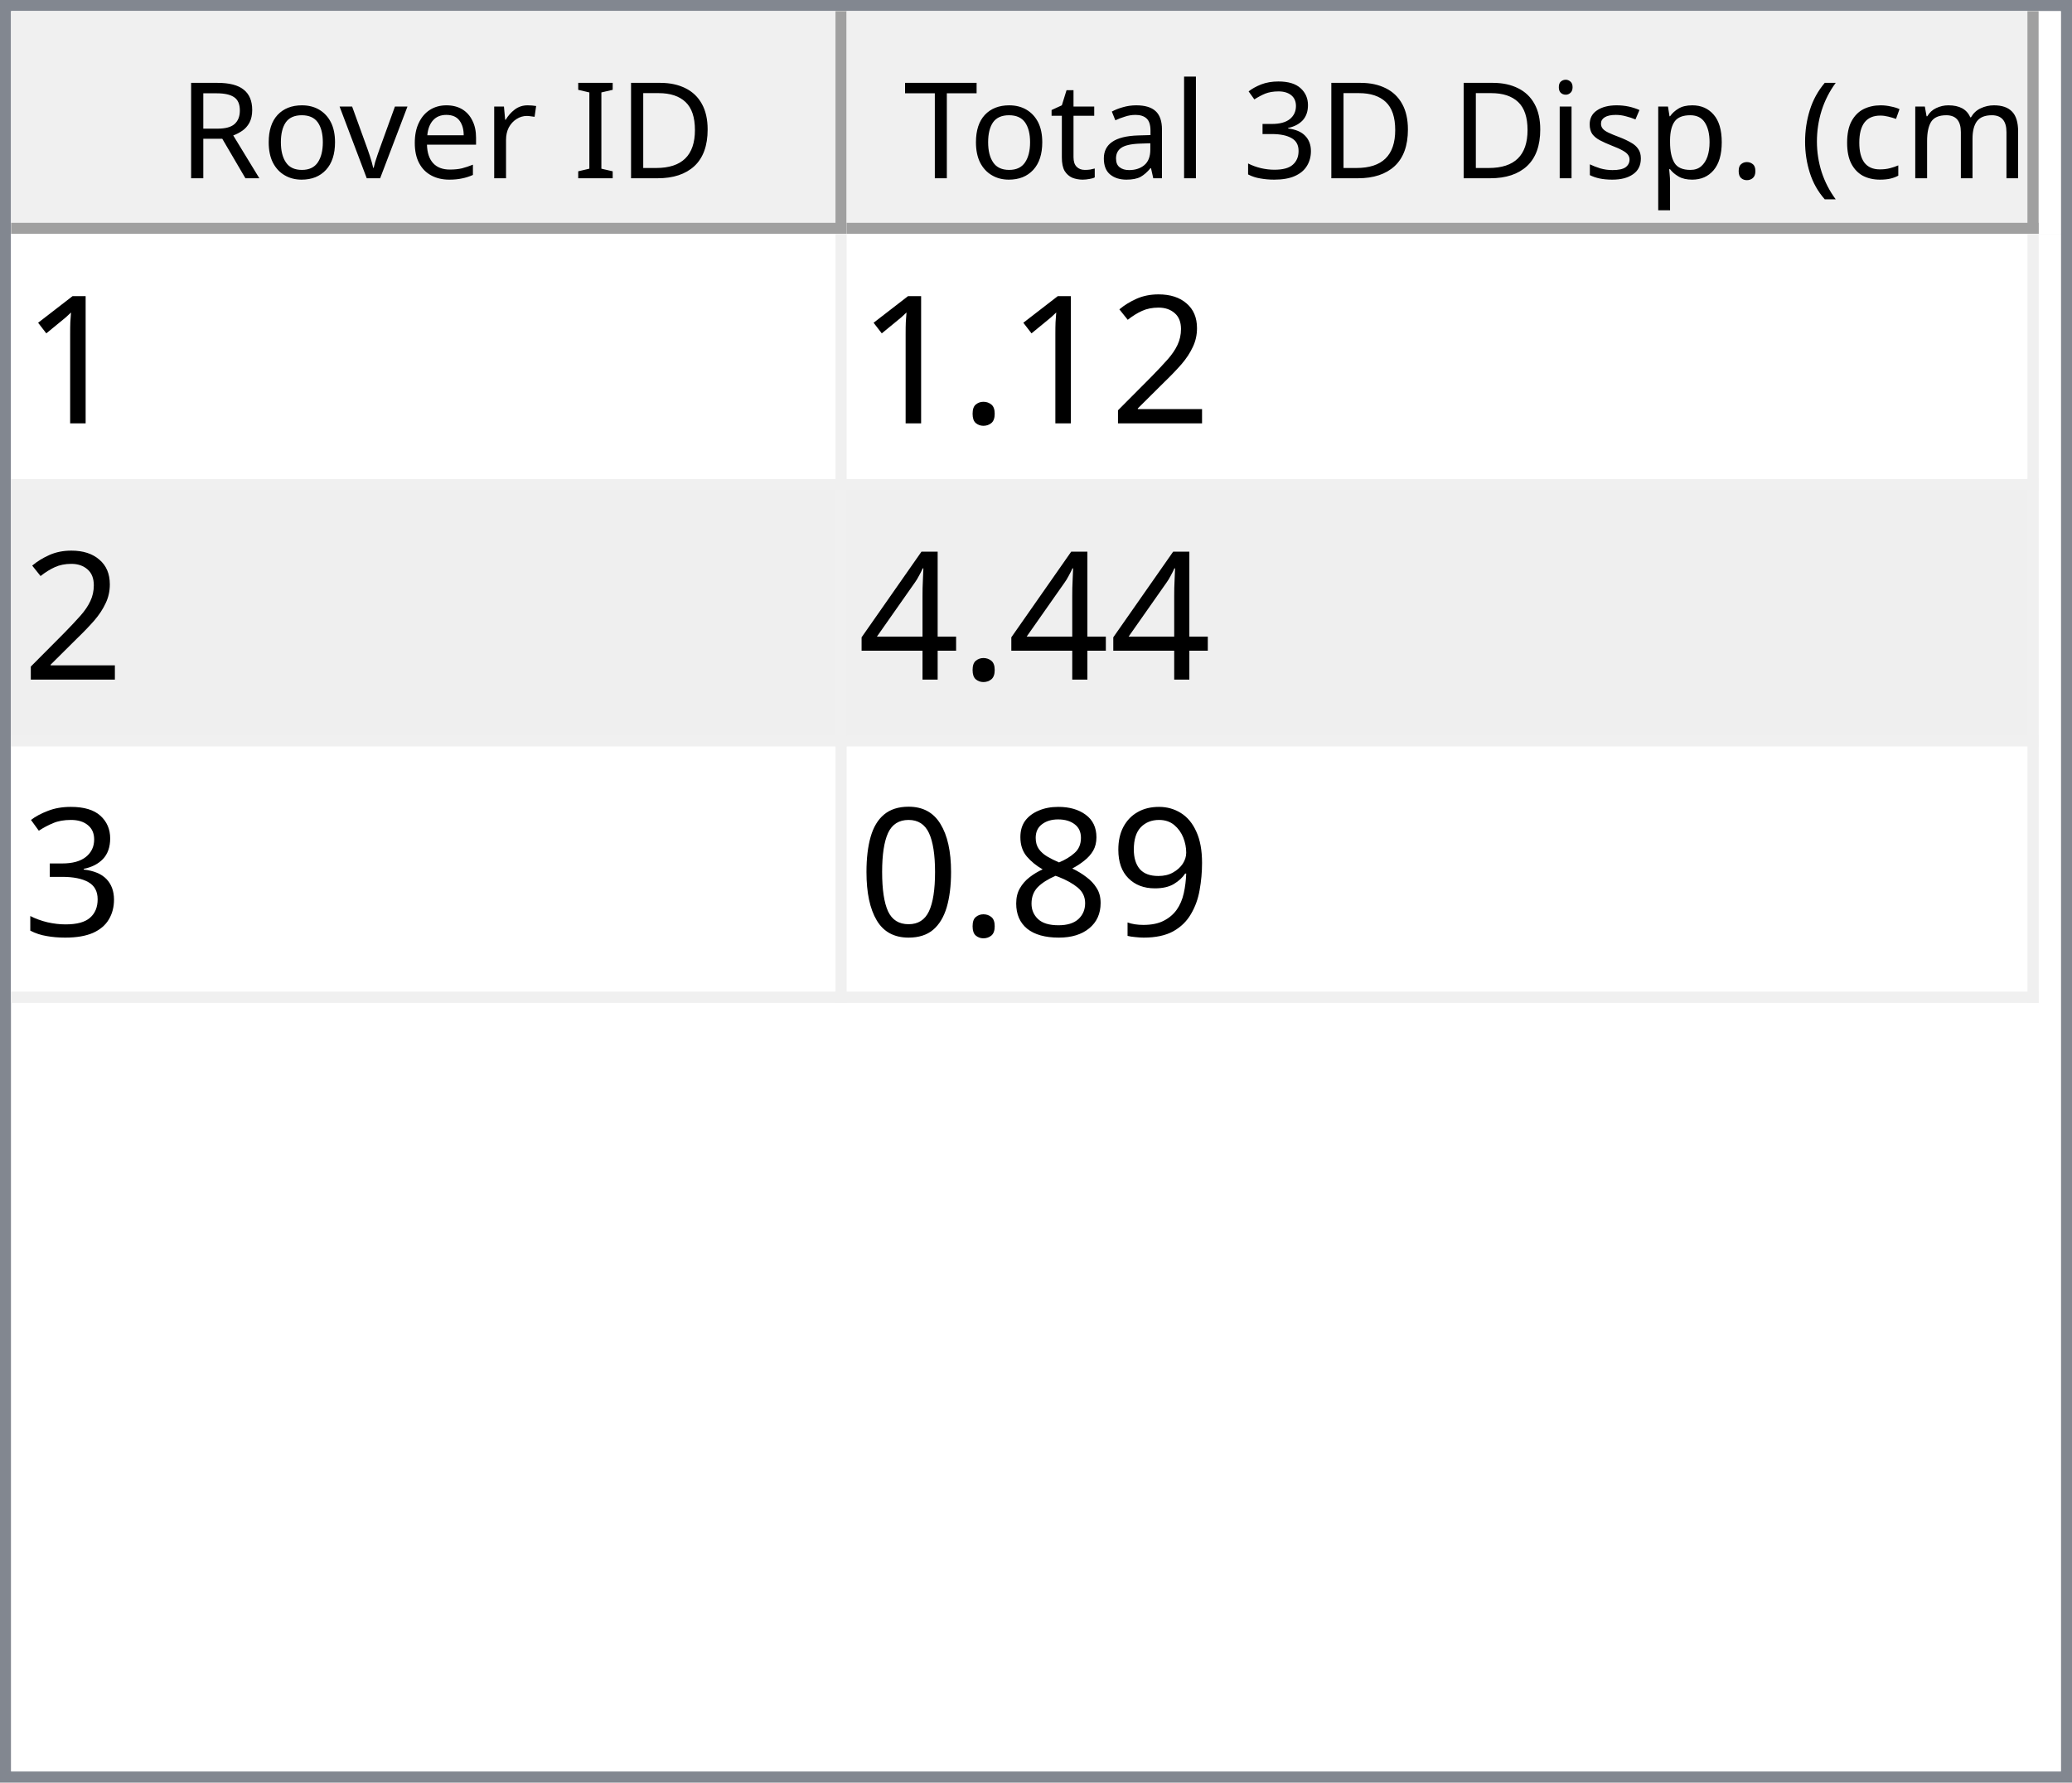
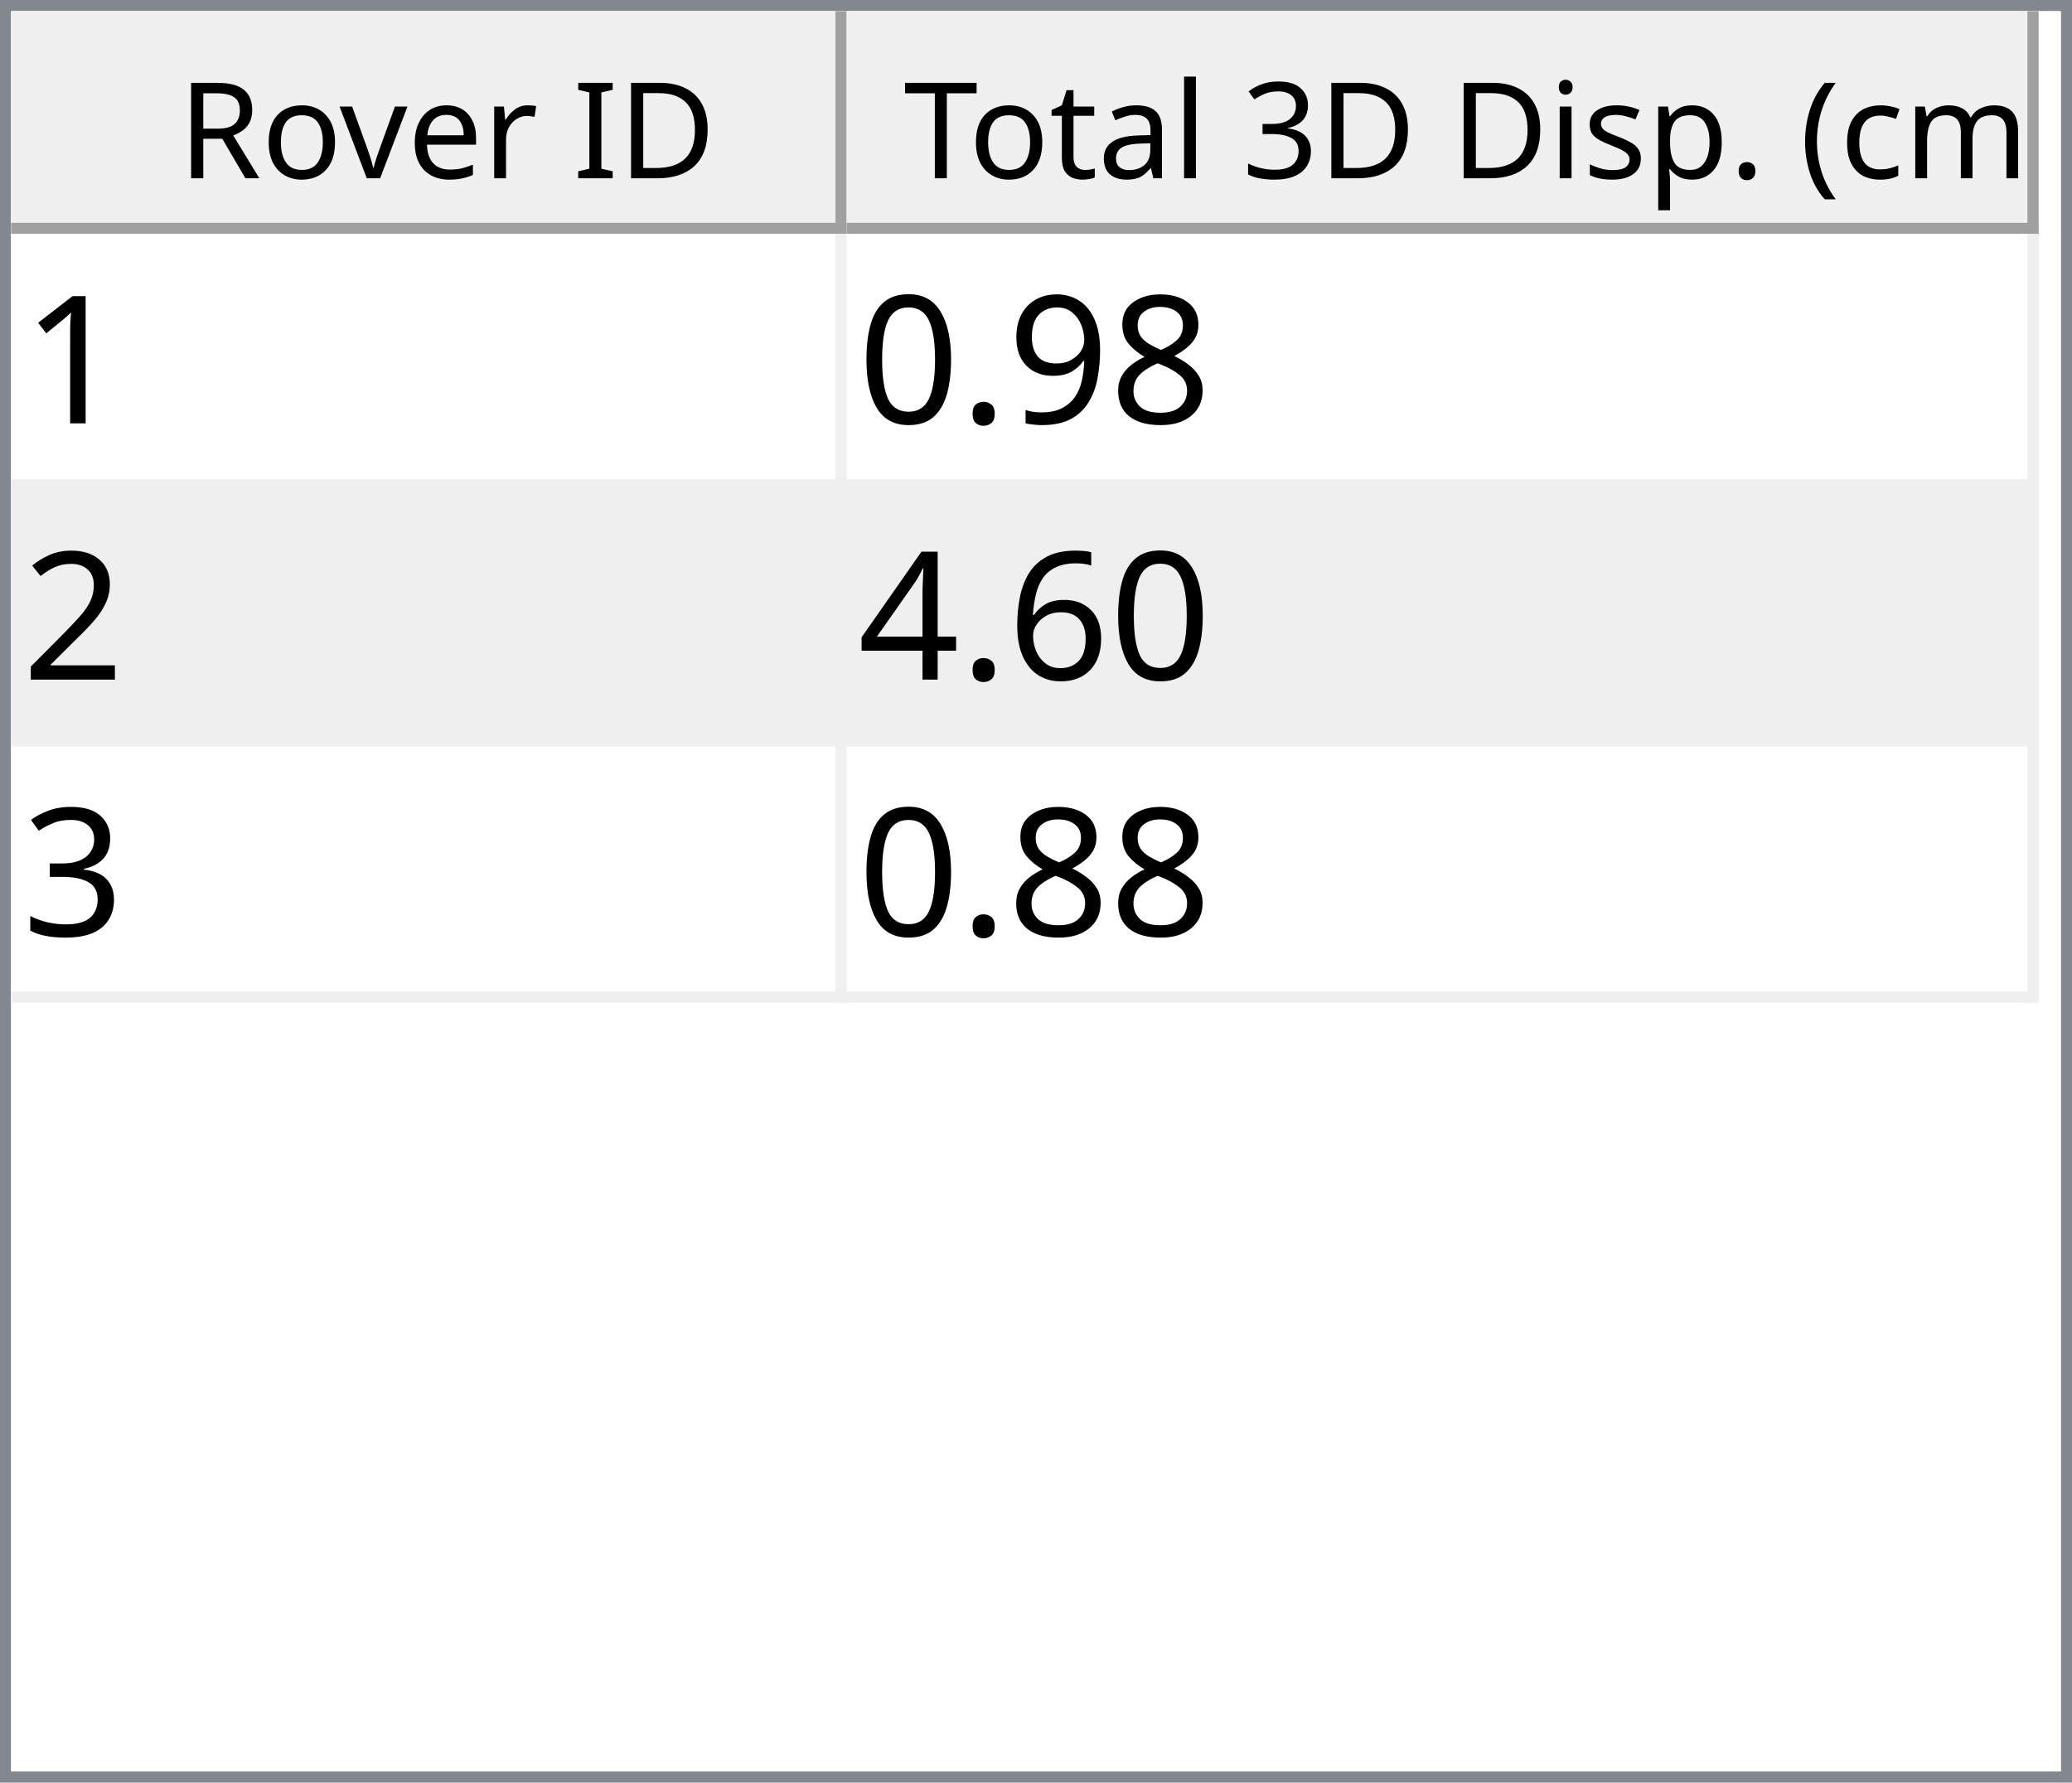
<svg xmlns="http://www.w3.org/2000/svg" style="fill-opacity:1; color-rendering:auto; color-interpolation:auto; text-rendering:auto; stroke:black; stroke-linecap:square; stroke-miterlimit:10; shape-rendering:auto; stroke-opacity:1; fill:black; stroke-dasharray:none; font-weight:normal; stroke-width:1; font-family:'Dialog'; font-style:normal; stroke-linejoin:miter; font-size:12px; stroke-dashoffset:0; image-rendering:auto;" width="186" height="160">
  <defs id="genericDefs" />
  <g>
    <defs id="defs1">
      <clipPath clipPathUnits="userSpaceOnUse" id="clipPath1">
        <path d="M0 0 L186 0 L186 160 L0 160 L0 0 Z" />
      </clipPath>
      <clipPath clipPathUnits="userSpaceOnUse" id="clipPath2">
        <path d="M0 0 L0 160 L186 160 L186 0 Z" />
      </clipPath>
      <clipPath clipPathUnits="userSpaceOnUse" id="clipPath3">
        <path d="M0 0 L0 20 L184 20 L184 0 Z" />
      </clipPath>
      <clipPath clipPathUnits="userSpaceOnUse" id="clipPath4">
        <path d="M0 0 L0 20 L75 20 L75 0 Z" />
      </clipPath>
      <clipPath clipPathUnits="userSpaceOnUse" id="clipPath5">
        <path d="M1 1 L1 19 L74 19 L74 1 Z" />
      </clipPath>
      <clipPath clipPathUnits="userSpaceOnUse" id="clipPath6">
        <path d="M0 0 L0 18 L73 18 L73 0 Z" />
      </clipPath>
      <clipPath clipPathUnits="userSpaceOnUse" id="clipPath7">
        <path d="M-0.5 -0.5 L-0.5 19.5 L74.5 19.5 L74.5 -0.5 Z" />
      </clipPath>
      <clipPath clipPathUnits="userSpaceOnUse" id="clipPath8">
        <path d="M0 0 L0 20 L107 20 L107 0 Z" />
      </clipPath>
      <clipPath clipPathUnits="userSpaceOnUse" id="clipPath9">
        <path d="M1 1 L1 19 L106 19 L106 1 Z" />
      </clipPath>
      <clipPath clipPathUnits="userSpaceOnUse" id="clipPath10">
        <path d="M0 0 L0 18 L105 18 L105 0 Z" />
      </clipPath>
      <clipPath clipPathUnits="userSpaceOnUse" id="clipPath11">
        <path d="M-0.5 -0.5 L-0.5 19.5 L106.5 19.5 L106.5 -0.5 Z" />
      </clipPath>
      <clipPath clipPathUnits="userSpaceOnUse" id="clipPath12">
        <path d="M0 0 L0 138 L184 138 L184 0 Z" />
      </clipPath>
      <clipPath clipPathUnits="userSpaceOnUse" id="clipPath13">
        <path d="M0 0 L0 69 L182 69 L182 0 Z" />
      </clipPath>
      <clipPath clipPathUnits="userSpaceOnUse" id="clipPath14">
        <path d="M-0.5 -0.5 L-0.5 68.5 L181.5 68.5 L181.5 -0.5 Z" />
      </clipPath>
      <clipPath clipPathUnits="userSpaceOnUse" id="clipPath15">
        <path d="M0 0 L0 22 L74 22 L74 0 Z" />
      </clipPath>
      <clipPath clipPathUnits="userSpaceOnUse" id="clipPath16">
        <path d="M0 0 L0 22 L106 22 L106 0 Z" />
      </clipPath>
      <font horiz-adv-x="64.551" id="font1">
        <font-face ascent="107.91" descent="25.098" units-per-em="100" style="font-style:normal; font-family:Segoe UI; font-weight:normal;" />
        <missing-glyph horiz-adv-x="64.551" d="M8.109 0 L8.109 68.266 L56.453 68.266 L56.453 0 L8.109 0 ZM15.328 7.234 L49.219 7.234 L49.219 61.031 L15.328 61.031 L15.328 7.234 Z" />
        <glyph unicode="D" horiz-adv-x="70.117" d="M9.188 0 L9.188 70.016 L28.516 70.016 Q65.531 70.016 65.531 35.891 Q65.531 19.672 55.25 9.836 Q44.969 0 27.734 0 L9.188 0 ZM17.391 62.594 L17.391 7.422 L27.828 7.422 Q41.609 7.422 49.273 14.797 Q56.938 22.172 56.938 35.688 Q56.938 62.594 28.328 62.594 L17.391 62.594 Z" />
        <glyph unicode="I" horiz-adv-x="26.611" d="M17.391 0 L9.188 0 L9.188 70.016 L17.391 70.016 L17.391 0 Z" />
        <glyph unicode=" " horiz-adv-x="27.393" d="" />
        <glyph unicode="r" horiz-adv-x="34.766" d="M34.188 41.891 Q32.078 43.5 28.125 43.5 Q23 43.5 19.555 38.672 Q16.109 33.844 16.109 25.484 L16.109 0 L8.109 0 L8.109 50 L16.109 50 L16.109 39.703 L16.312 39.703 Q18.016 44.969 21.531 47.922 Q25.047 50.875 29.391 50.875 Q32.516 50.875 34.188 50.203 L34.188 41.891 Z" />
        <glyph unicode="e" horiz-adv-x="52.295" d="M48.297 23 L12.984 23 Q13.188 14.656 17.484 10.109 Q21.781 5.562 29.297 5.562 Q37.75 5.562 44.828 11.141 L44.828 3.609 Q38.234 -1.172 27.391 -1.172 Q16.797 -1.172 10.742 5.641 Q4.688 12.453 4.688 24.812 Q4.688 36.469 11.305 43.82 Q17.922 51.172 27.734 51.172 Q37.547 51.172 42.922 44.828 Q48.297 38.484 48.297 27.203 L48.297 23 ZM40.094 29.781 Q40.047 36.719 36.75 40.578 Q33.453 44.438 27.594 44.438 Q21.922 44.438 17.969 40.383 Q14.016 36.328 13.094 29.781 L40.094 29.781 Z" />
        <glyph unicode="v" horiz-adv-x="47.9" d="M47.406 50 L27.484 0 L19.625 0 L0.688 50 L9.469 50 L22.172 13.672 Q23.578 9.672 23.922 6.688 L24.125 6.688 Q24.609 10.453 25.688 13.484 L38.969 50 L47.406 50 Z" />
        <glyph unicode="o" horiz-adv-x="58.594" d="M29 -1.172 Q17.922 -1.172 11.305 5.836 Q4.688 12.844 4.688 24.422 Q4.688 37.016 11.57 44.094 Q18.453 51.172 30.172 51.172 Q41.359 51.172 47.633 44.289 Q53.906 37.406 53.906 25.203 Q53.906 13.234 47.141 6.031 Q40.375 -1.172 29 -1.172 ZM29.594 44.438 Q21.875 44.438 17.383 39.188 Q12.891 33.938 12.891 24.703 Q12.891 15.828 17.43 10.695 Q21.969 5.562 29.594 5.562 Q37.359 5.562 41.531 10.594 Q45.703 15.625 45.703 24.906 Q45.703 34.281 41.531 39.359 Q37.359 44.438 29.594 44.438 Z" />
        <glyph unicode="R" horiz-adv-x="59.814" d="M59.375 0 L49.609 0 L37.891 19.625 Q36.281 22.359 34.766 24.289 Q33.25 26.219 31.664 27.438 Q30.078 28.656 28.25 29.219 Q26.422 29.781 24.125 29.781 L17.391 29.781 L17.391 0 L9.188 0 L9.188 70.016 L30.078 70.016 Q34.672 70.016 38.555 68.867 Q42.438 67.719 45.289 65.375 Q48.141 63.031 49.758 59.547 Q51.375 56.062 51.375 51.375 Q51.375 47.703 50.273 44.656 Q49.172 41.609 47.148 39.211 Q45.125 36.812 42.266 35.133 Q39.406 33.453 35.844 32.516 L35.844 32.328 Q37.594 31.547 38.891 30.547 Q40.188 29.547 41.359 28.18 Q42.531 26.812 43.68 25.078 Q44.828 23.344 46.234 21.047 L59.375 0 ZM17.391 62.594 L17.391 37.203 L28.516 37.203 Q31.594 37.203 34.203 38.133 Q36.812 39.062 38.719 40.797 Q40.625 42.531 41.703 45.047 Q42.781 47.562 42.781 50.688 Q42.781 56.297 39.141 59.445 Q35.5 62.594 28.609 62.594 L17.391 62.594 Z" />
        <glyph unicode=")" horiz-adv-x="30.176" d="M8.297 -15.922 L1.172 -15.922 Q16.406 2.344 16.406 26.812 Q16.406 51.469 1.078 70.016 L8.297 70.016 Q23.531 52.156 23.531 26.703 Q23.531 1.375 8.297 -15.922 Z" />
        <glyph unicode="m" horiz-adv-x="86.133" d="M79.109 0 L71.094 0 L71.094 28.719 Q71.094 37.016 68.531 40.727 Q65.969 44.438 59.906 44.438 Q54.781 44.438 51.195 39.75 Q47.609 35.062 47.609 28.516 L47.609 0 L39.594 0 L39.594 29.688 Q39.594 44.438 28.219 44.438 Q22.953 44.438 19.531 40.016 Q16.109 35.594 16.109 28.516 L16.109 0 L8.109 0 L8.109 50 L16.109 50 L16.109 42.094 L16.312 42.094 Q21.625 51.172 31.844 51.172 Q36.969 51.172 40.773 48.312 Q44.578 45.453 46 40.828 Q51.562 51.172 62.594 51.172 Q79.109 51.172 79.109 30.812 L79.109 0 Z" />
        <glyph unicode="c" horiz-adv-x="46.191" d="M42.188 2.297 Q36.422 -1.172 28.516 -1.172 Q17.828 -1.172 11.258 5.789 Q4.688 12.75 4.688 23.828 Q4.688 36.188 11.766 43.68 Q18.844 51.172 30.672 51.172 Q37.25 51.172 42.281 48.734 L42.281 40.531 Q36.719 44.438 30.375 44.438 Q22.703 44.438 17.797 38.945 Q12.891 33.453 12.891 24.516 Q12.891 15.719 17.508 10.641 Q22.125 5.562 29.891 5.562 Q36.422 5.562 42.188 9.906 L42.188 2.297 Z" />
        <glyph unicode="(" horiz-adv-x="30.176" d="M29.109 -15.922 L21.969 -15.922 Q6.844 1.375 6.844 26.703 Q6.844 52.156 21.969 70.016 L29.203 70.016 Q13.875 51.469 13.875 26.812 Q13.875 2.344 29.109 -15.922 Z" />
        <glyph unicode="." horiz-adv-x="21.68" d="M10.891 -1.078 Q8.641 -1.078 7.055 0.539 Q5.469 2.156 5.469 4.391 Q5.469 6.641 7.055 8.273 Q8.641 9.906 10.891 9.906 Q13.188 9.906 14.797 8.273 Q16.406 6.641 16.406 4.391 Q16.406 2.156 14.797 0.539 Q13.188 -1.078 10.891 -1.078 Z" />
        <glyph unicode="p" horiz-adv-x="58.789" d="M16.312 7.234 L16.109 7.234 L16.109 -23 L8.109 -23 L8.109 50 L16.109 50 L16.109 41.219 L16.312 41.219 Q22.219 51.172 33.594 51.172 Q43.266 51.172 48.688 44.461 Q54.109 37.75 54.109 26.469 Q54.109 13.922 48 6.375 Q41.891 -1.172 31.297 -1.172 Q21.578 -1.172 16.312 7.234 ZM16.109 27.391 L16.109 20.406 Q16.109 14.203 20.141 9.883 Q24.172 5.562 30.375 5.562 Q37.641 5.562 41.773 11.133 Q45.906 16.703 45.906 26.609 Q45.906 34.969 42.047 39.703 Q38.188 44.438 31.594 44.438 Q24.609 44.438 20.359 39.578 Q16.109 34.719 16.109 27.391 Z" />
        <glyph unicode="s" horiz-adv-x="42.432" d="M5.078 1.812 L5.078 10.406 Q11.625 5.562 19.484 5.562 Q30.031 5.562 30.031 12.594 Q30.031 14.594 29.125 15.992 Q28.219 17.391 26.68 18.461 Q25.141 19.531 23.07 20.383 Q21 21.234 18.609 22.172 Q15.281 23.484 12.766 24.828 Q10.25 26.172 8.57 27.859 Q6.891 29.547 6.031 31.695 Q5.172 33.844 5.172 36.719 Q5.172 40.234 6.789 42.945 Q8.406 45.656 11.086 47.484 Q13.766 49.312 17.211 50.242 Q20.656 51.172 24.312 51.172 Q30.812 51.172 35.938 48.922 L35.938 40.828 Q30.422 44.438 23.25 44.438 Q21 44.438 19.195 43.922 Q17.391 43.406 16.094 42.477 Q14.797 41.547 14.086 40.258 Q13.375 38.969 13.375 37.406 Q13.375 35.453 14.086 34.133 Q14.797 32.812 16.164 31.789 Q17.531 30.766 19.484 29.938 Q21.438 29.109 23.922 28.125 Q27.25 26.859 29.883 25.516 Q32.516 24.172 34.375 22.484 Q36.234 20.797 37.234 18.602 Q38.234 16.406 38.234 13.375 Q38.234 9.672 36.602 6.938 Q34.969 4.203 32.234 2.398 Q29.5 0.594 25.93 -0.289 Q22.359 -1.172 18.453 -1.172 Q10.75 -1.172 5.078 1.812 Z" />
        <glyph unicode="i" horiz-adv-x="24.219" d="M12.203 62.703 Q10.062 62.703 8.547 64.164 Q7.031 65.625 7.031 67.875 Q7.031 70.125 8.547 71.609 Q10.062 73.094 12.203 73.094 Q14.406 73.094 15.945 71.609 Q17.484 70.125 17.484 67.875 Q17.484 65.719 15.945 64.211 Q14.406 62.703 12.203 62.703 ZM16.109 0 L8.109 0 L8.109 50 L16.109 50 L16.109 0 Z" />
        <glyph unicode="3" horiz-adv-x="53.906" d="M46.531 19.828 Q46.531 15.094 44.75 11.211 Q42.969 7.328 39.719 4.57 Q36.469 1.812 31.93 0.297 Q27.391 -1.219 21.922 -1.219 Q11.922 -1.219 6 2.594 L6 11.188 Q13.094 5.609 22.219 5.609 Q25.875 5.609 28.828 6.539 Q31.781 7.469 33.906 9.227 Q36.031 10.984 37.18 13.477 Q38.328 15.969 38.328 19.094 Q38.328 32.812 18.797 32.812 L12.984 32.812 L12.984 39.594 L18.5 39.594 Q35.797 39.594 35.797 52.484 Q35.797 64.406 22.609 64.406 Q15.188 64.406 8.688 59.422 L8.688 67.188 Q15.375 71.188 24.609 71.188 Q29 71.188 32.57 69.969 Q36.141 68.75 38.68 66.555 Q41.219 64.359 42.609 61.281 Q44 58.203 44 54.5 Q44 40.672 30.031 36.719 L30.031 36.531 Q33.594 36.141 36.625 34.797 Q39.656 33.453 41.852 31.305 Q44.047 29.156 45.289 26.25 Q46.531 23.344 46.531 19.828 Z" />
        <glyph unicode="l" horiz-adv-x="24.219" d="M16.109 0 L8.109 0 L8.109 74.031 L16.109 74.031 L16.109 0 Z" />
        <glyph unicode="a" horiz-adv-x="50.879" d="M43.891 0 L35.891 0 L35.891 7.812 L35.688 7.812 Q30.469 -1.172 20.312 -1.172 Q12.844 -1.172 8.617 2.781 Q4.391 6.734 4.391 13.281 Q4.391 27.297 20.906 29.594 L35.891 31.688 Q35.891 44.438 25.594 44.438 Q16.547 44.438 9.281 38.281 L9.281 46.484 Q16.656 51.172 26.266 51.172 Q43.891 51.172 43.891 32.516 L43.891 0 ZM35.891 25.297 L23.828 23.641 Q18.266 22.859 15.43 20.875 Q12.594 18.891 12.594 13.875 Q12.594 10.203 15.211 7.883 Q17.828 5.562 22.172 5.562 Q28.125 5.562 32.008 9.742 Q35.891 13.922 35.891 20.312 L35.891 25.297 Z" />
        <glyph unicode="t" horiz-adv-x="33.887" d="M31.297 0.484 Q28.469 -1.078 23.828 -1.078 Q10.688 -1.078 10.688 13.578 L10.688 43.172 L2.094 43.172 L2.094 50 L10.688 50 L10.688 62.203 L18.703 64.797 L18.703 50 L31.297 50 L31.297 43.172 L18.703 43.172 L18.703 14.984 Q18.703 9.969 20.414 7.82 Q22.125 5.672 26.078 5.672 Q29.109 5.672 31.297 7.328 L31.297 0.484 Z" />
        <glyph unicode="T" horiz-adv-x="52.393" d="M50.594 62.594 L30.375 62.594 L30.375 0 L22.172 0 L22.172 62.594 L2 62.594 L2 70.016 L50.594 70.016 L50.594 62.594 Z" />
      </font>
      <font horiz-adv-x="75.0" id="font2">
        <font-face ascent="100.537" descent="21.973" units-per-em="100" style="font-style:normal; font-family:sans-serif; font-weight:normal;" />
        <missing-glyph horiz-adv-x="75.0" d="M12.5 0 L12.5 62.5 L62.5 62.5 L62.5 0 L12.5 0 ZM14.062 1.562 L60.938 1.562 L60.938 60.938 L14.062 60.938 L14.062 1.562 Z" />
        <glyph unicode="1" horiz-adv-x="55.615" d="M37.25 0 L28.469 0 L28.469 56 Q25.297 52.984 20.141 49.953 Q14.984 46.922 10.891 45.406 L10.891 53.906 Q18.266 57.375 23.781 62.305 Q29.297 67.234 31.594 71.875 L37.25 71.875 L37.25 0 Z" />
+         <glyph unicode="8" horiz-adv-x="55.615" d="M17.672 38.812 Q12.203 40.828 9.57 44.539 Q6.938 48.25 6.938 53.422 Q6.938 61.234 12.555 66.555 Q18.172 71.875 27.484 71.875 Q36.859 71.875 42.578 66.43 Q48.297 60.984 48.297 53.172 Q48.297 48.188 45.68 44.508 Q43.062 40.828 37.75 38.812 Q44.344 36.672 47.781 31.883 Q51.219 27.094 51.219 20.453 Q51.219 11.281 44.727 5.031 Q38.234 -1.219 27.641 -1.219 Q17.047 -1.219 10.547 5.055 Q4.047 11.328 4.047 20.703 Q4.047 27.688 7.594 32.398 Q11.141 37.109 17.672 38.812 ZM15.922 53.719 Q15.922 48.641 19.195 45.414 Q22.469 42.188 27.688 42.188 Q32.766 42.188 36.016 45.383 Q39.266 48.578 39.266 53.219 Q39.266 58.062 35.914 61.359 Q32.562 64.656 27.594 64.656 Q22.562 64.656 19.242 61.43 Q15.922 58.203 15.922 53.719 ZM13.094 20.656 Q13.094 16.891 14.875 13.375 Q16.656 9.859 20.172 7.93 Q23.688 6 27.734 6 Q34.031 6 38.133 10.055 Q42.234 14.109 42.234 20.359 Q42.234 26.703 38.016 30.859 Q33.797 35.016 27.438 35.016 Q21.234 35.016 17.164 30.914 Q13.094 26.812 13.094 20.656 Z" />
+         <glyph unicode="9" horiz-adv-x="55.615" d="M5.469 16.547 L13.922 17.328 Q14.984 11.375 18.016 8.688 Q21.047 6 25.781 6 Q29.828 6 32.883 7.859 Q35.938 9.719 37.891 12.82 Q39.844 15.922 41.164 21.195 Q42.484 26.469 42.484 31.938 Q42.484 32.516 42.438 33.688 Q39.797 29.5 35.234 26.883 Q30.672 24.266 25.344 24.266 Q16.453 24.266 10.305 30.711 Q4.156 37.156 4.156 47.703 Q4.156 58.594 10.578 65.234 Q17 71.875 26.656 71.875 Q33.641 71.875 39.43 68.117 Q45.219 64.359 48.219 57.398 Q51.219 50.438 51.219 37.25 Q51.219 23.531 48.242 15.406 Q45.266 7.281 39.383 3.031 Q33.5 -1.219 25.594 -1.219 Q17.188 -1.219 11.867 3.445 Q6.547 8.109 5.469 16.547 ZM41.453 48.141 Q41.453 55.719 37.43 60.156 Q33.406 64.594 27.734 64.594 Q21.875 64.594 17.531 59.812 Q13.188 55.031 13.188 47.406 Q13.188 40.578 17.312 36.305 Q21.438 32.031 27.484 32.031 Q33.594 32.031 37.523 36.305 Q41.453 40.578 41.453 48.141 Z" />
+         <glyph unicode="." horiz-adv-x="27.783" d="M9.078 0 L9.078 10.016 L19.094 10.016 L19.094 0 L9.078 0 Z" />
+         <glyph unicode="0" horiz-adv-x="55.615" d="M4.156 35.297 Q4.156 48 6.766 55.742 Q9.375 63.484 14.523 67.68 Q19.672 71.875 27.484 71.875 Q33.25 71.875 37.594 69.555 Q41.938 67.234 44.773 62.867 Q47.609 58.5 49.219 52.227 Q50.828 45.953 50.828 35.297 Q50.828 22.703 48.242 14.969 Q45.656 7.234 40.508 3.008 Q35.359 -1.219 27.484 -1.219 Q17.141 -1.219 11.234 6.203 Q4.156 15.141 4.156 35.297 ZM13.188 35.297 Q13.188 17.672 17.312 11.836 Q21.438 6 27.484 6 Q33.547 6 37.672 11.859 Q41.797 17.719 41.797 35.297 Q41.797 52.984 37.672 58.789 Q33.547 64.594 27.391 64.594 Q21.344 64.594 17.719 59.469 Q13.188 52.938 13.188 35.297 Z" />
        <glyph unicode="2" horiz-adv-x="55.615" d="M50.344 8.453 L50.344 0 L3.031 0 Q2.938 3.172 4.047 6.109 Q5.859 10.938 9.836 15.625 Q13.812 20.312 21.344 26.469 Q33.016 36.031 37.117 41.625 Q41.219 47.219 41.219 52.203 Q41.219 57.422 37.477 61.008 Q33.734 64.594 27.734 64.594 Q21.391 64.594 17.578 60.789 Q13.766 56.984 13.719 50.25 L4.688 51.172 Q5.609 61.281 11.664 66.578 Q17.719 71.875 27.938 71.875 Q38.234 71.875 44.242 66.164 Q50.25 60.453 50.25 52 Q50.25 47.703 48.492 43.555 Q46.734 39.406 42.656 34.812 Q38.578 30.219 29.109 22.219 Q21.188 15.578 18.945 13.211 Q16.703 10.844 15.234 8.453 L50.344 8.453 Z" />
-         <glyph unicode="." horiz-adv-x="27.783" d="M9.078 0 L9.078 10.016 L19.094 10.016 L19.094 0 L9.078 0 Z" />
+         <glyph unicode="6" horiz-adv-x="55.615" d="M49.75 54.047 L41.016 53.375 Q39.844 58.547 37.703 60.891 Q34.125 64.656 28.906 64.656 Q24.703 64.656 21.531 62.312 Q17.391 59.281 14.992 53.469 Q12.594 47.656 12.5 36.922 Q15.672 41.75 20.266 44.094 Q24.859 46.438 29.891 46.438 Q38.672 46.438 44.852 39.969 Q51.031 33.5 51.031 23.25 Q51.031 16.5 48.125 10.719 Q45.219 4.938 40.141 1.859 Q35.062 -1.219 28.609 -1.219 Q17.625 -1.219 10.695 6.859 Q3.766 14.938 3.766 33.5 Q3.766 54.25 11.422 63.672 Q18.109 71.875 29.438 71.875 Q37.891 71.875 43.289 67.141 Q48.688 62.406 49.75 54.047 ZM13.875 23.188 Q13.875 18.656 15.797 14.508 Q17.719 10.359 21.188 8.18 Q24.656 6 28.469 6 Q34.031 6 38.039 10.492 Q42.047 14.984 42.047 22.703 Q42.047 30.125 38.086 34.398 Q34.125 38.672 28.125 38.672 Q22.172 38.672 18.023 34.398 Q13.875 30.125 13.875 23.188 Z" />
        <glyph unicode="4" horiz-adv-x="55.615" d="M32.328 0 L32.328 17.141 L1.266 17.141 L1.266 25.203 L33.938 71.578 L41.109 71.578 L41.109 25.203 L50.781 25.203 L50.781 17.141 L41.109 17.141 L41.109 0 L32.328 0 ZM32.328 25.203 L32.328 57.469 L9.906 25.203 L32.328 25.203 Z" />
        <glyph unicode="3" horiz-adv-x="55.615" d="M4.203 18.891 L12.984 20.062 Q14.5 12.594 18.141 9.297 Q21.781 6 27 6 Q33.203 6 37.477 10.297 Q41.75 14.594 41.75 20.953 Q41.75 27 37.797 30.93 Q33.844 34.859 27.734 34.859 Q25.25 34.859 21.531 33.891 L22.516 41.609 Q23.391 41.5 23.922 41.5 Q29.547 41.5 34.039 44.43 Q38.531 47.359 38.531 53.469 Q38.531 58.297 35.258 61.477 Q31.984 64.656 26.812 64.656 Q21.688 64.656 18.266 61.43 Q14.844 58.203 13.875 51.766 L5.078 53.328 Q6.688 62.156 12.398 67.016 Q18.109 71.875 26.609 71.875 Q32.469 71.875 37.398 69.359 Q42.328 66.844 44.945 62.5 Q47.562 58.156 47.562 53.266 Q47.562 48.641 45.07 44.828 Q42.578 41.016 37.703 38.766 Q44.047 37.312 47.562 32.695 Q51.078 28.078 51.078 21.141 Q51.078 11.766 44.242 5.25 Q37.406 -1.266 26.953 -1.266 Q17.531 -1.266 11.305 4.352 Q5.078 9.969 4.203 18.891 Z" />
-         <glyph unicode="9" horiz-adv-x="55.615" d="M5.469 16.547 L13.922 17.328 Q14.984 11.375 18.016 8.688 Q21.047 6 25.781 6 Q29.828 6 32.883 7.859 Q35.938 9.719 37.891 12.82 Q39.844 15.922 41.164 21.195 Q42.484 26.469 42.484 31.938 Q42.484 32.516 42.438 33.688 Q39.797 29.5 35.234 26.883 Q30.672 24.266 25.344 24.266 Q16.453 24.266 10.305 30.711 Q4.156 37.156 4.156 47.703 Q4.156 58.594 10.578 65.234 Q17 71.875 26.656 71.875 Q33.641 71.875 39.43 68.117 Q45.219 64.359 48.219 57.398 Q51.219 50.438 51.219 37.25 Q51.219 23.531 48.242 15.406 Q45.266 7.281 39.383 3.031 Q33.5 -1.219 25.594 -1.219 Q17.188 -1.219 11.867 3.445 Q6.547 8.109 5.469 16.547 ZM41.453 48.141 Q41.453 55.719 37.43 60.156 Q33.406 64.594 27.734 64.594 Q21.875 64.594 17.531 59.812 Q13.188 55.031 13.188 47.406 Q13.188 40.578 17.312 36.305 Q21.438 32.031 27.484 32.031 Q33.594 32.031 37.523 36.305 Q41.453 40.578 41.453 48.141 Z" />
-         <glyph unicode="8" horiz-adv-x="55.615" d="M17.672 38.812 Q12.203 40.828 9.57 44.539 Q6.938 48.25 6.938 53.422 Q6.938 61.234 12.555 66.555 Q18.172 71.875 27.484 71.875 Q36.859 71.875 42.578 66.43 Q48.297 60.984 48.297 53.172 Q48.297 48.188 45.68 44.508 Q43.062 40.828 37.75 38.812 Q44.344 36.672 47.781 31.883 Q51.219 27.094 51.219 20.453 Q51.219 11.281 44.727 5.031 Q38.234 -1.219 27.641 -1.219 Q17.047 -1.219 10.547 5.055 Q4.047 11.328 4.047 20.703 Q4.047 27.688 7.594 32.398 Q11.141 37.109 17.672 38.812 ZM15.922 53.719 Q15.922 48.641 19.195 45.414 Q22.469 42.188 27.688 42.188 Q32.766 42.188 36.016 45.383 Q39.266 48.578 39.266 53.219 Q39.266 58.062 35.914 61.359 Q32.562 64.656 27.594 64.656 Q22.562 64.656 19.242 61.43 Q15.922 58.203 15.922 53.719 ZM13.094 20.656 Q13.094 16.891 14.875 13.375 Q16.656 9.859 20.172 7.93 Q23.688 6 27.734 6 Q34.031 6 38.133 10.055 Q42.234 14.109 42.234 20.359 Q42.234 26.703 38.016 30.859 Q33.797 35.016 27.438 35.016 Q21.234 35.016 17.164 30.914 Q13.094 26.812 13.094 20.656 Z" />
-         <glyph unicode="0" horiz-adv-x="55.615" d="M4.156 35.297 Q4.156 48 6.766 55.742 Q9.375 63.484 14.523 67.68 Q19.672 71.875 27.484 71.875 Q33.25 71.875 37.594 69.555 Q41.938 67.234 44.773 62.867 Q47.609 58.5 49.219 52.227 Q50.828 45.953 50.828 35.297 Q50.828 22.703 48.242 14.969 Q45.656 7.234 40.508 3.008 Q35.359 -1.219 27.484 -1.219 Q17.141 -1.219 11.234 6.203 Q4.156 15.141 4.156 35.297 ZM13.188 35.297 Q13.188 17.672 17.312 11.836 Q21.438 6 27.484 6 Q33.547 6 37.672 11.859 Q41.797 17.719 41.797 35.297 Q41.797 52.984 37.672 58.789 Q33.547 64.594 27.391 64.594 Q21.344 64.594 17.719 59.469 Q13.188 52.938 13.188 35.297 Z" />
      </font>
    </defs>
    <g style="fill:white; stroke:white;">
      <rect x="0" y="0" width="186" style="clip-path:url(#clipPath1); stroke:none;" height="160" />
    </g>
    <g style="fill:white; text-rendering:optimizeSpeed; color-rendering:optimizeSpeed; image-rendering:optimizeSpeed; shape-rendering:crispEdges; stroke:white; color-interpolation:sRGB;">
      <rect x="0" width="186" height="160" y="0" style="stroke:none;" />
      <path style="stroke:none;" d="M0 160 L186 160 L186 0 L0 0 Z" />
    </g>
    <g style="fill:rgb(240,240,240); font-family:'Segoe UI'; stroke:rgb(240,240,240);">
      <rect x="0" y="0" width="186" style="clip-path:url(#clipPath2); stroke:none;" height="160" />
    </g>
    <g style="fill:rgb(130,135,144); font-family:'Segoe UI'; stroke:rgb(130,135,144);">
      <path d="M0 0 L186 0 L186 160 L0 160 L0 0 ZM1 1 L185 1 L185 159 L1 159 L1 1 Z" style="fill-rule:evenodd; clip-path:url(#clipPath2); stroke:none;" />
    </g>
    <g style="fill:white; font-family:'Segoe UI'; stroke:white;" transform="translate(1,1)">
      <rect x="0" y="0" width="184" style="clip-path:url(#clipPath3); stroke:none;" height="20" />
    </g>
    <g style="fill:rgb(240,240,240); font-family:'Segoe UI'; stroke:rgb(240,240,240);" transform="translate(1,1)">
      <rect x="0" y="0" width="75" style="clip-path:url(#clipPath4); stroke:none;" height="20" />
    </g>
    <g style="font-family:'Segoe UI';" transform="translate(2,2)">
      <text x="14" xml:space="preserve" y="14" style="clip-path:url(#clipPath6); stroke:none;">Rover ID</text>
    </g>
    <g style="fill:rgb(160,160,160); font-family:'Segoe UI'; stroke:rgb(160,160,160); stroke-linejoin:bevel;" transform="translate(1.5,1.5)">
      <line x1="74" x2="74" y1="0" style="fill:none; clip-path:url(#clipPath7);" y2="19" />
    </g>
    <g style="fill:rgb(160,160,160); font-family:'Segoe UI'; stroke:rgb(160,160,160); stroke-linejoin:bevel;" transform="matrix(1,0,0,1,1,1) translate(0.5,0.5)">
      <line x1="0" x2="74" y1="19" style="fill:none; clip-path:url(#clipPath7);" y2="19" />
    </g>
    <g style="fill:rgb(240,240,240); font-family:'Segoe UI'; stroke:rgb(240,240,240);" transform="translate(76,1)">
      <rect x="0" y="0" width="107" style="clip-path:url(#clipPath8); stroke:none;" height="20" />
    </g>
    <g style="font-family:'Segoe UI';" transform="translate(77,2)">
      <text x="1" xml:space="preserve" y="14" style="clip-path:url(#clipPath10); stroke:none;"> Total 3D Disp. (cm)</text>
    </g>
    <g style="fill:rgb(160,160,160); font-family:'Segoe UI'; stroke:rgb(160,160,160); stroke-linejoin:bevel;" transform="translate(76.5,1.5)">
      <line x1="106" x2="106" y1="0" style="fill:none; clip-path:url(#clipPath11);" y2="19" />
    </g>
    <g style="fill:rgb(160,160,160); font-family:'Segoe UI'; stroke:rgb(160,160,160); stroke-linejoin:bevel;" transform="matrix(1,0,0,1,76,1) translate(0.5,0.5)">
      <line x1="0" x2="106" y1="19" style="fill:none; clip-path:url(#clipPath11);" y2="19" />
    </g>
    <g style="fill:white; font-family:'Segoe UI'; stroke:white;" transform="translate(1,21)">
      <rect x="0" y="0" width="184" style="clip-path:url(#clipPath12); stroke:none;" height="138" />
    </g>
    <g style="fill:rgb(240,240,240); font-size:16px; font-family:sans-serif; stroke:rgb(240,240,240);" transform="translate(1,21)">
      <rect x="0" y="0" width="182" style="clip-path:url(#clipPath13); stroke:none;" height="69" />
      <line transform="translate(0.5,0.5)" x1="0" x2="181" y1="22" style="clip-path:url(#clipPath14); fill:none; stroke-linejoin:bevel;" y2="22" />
    </g>
    <g transform="matrix(1,0,0,1,1,21) translate(0.5,0.5)" style="fill:rgb(240,240,240); font-size:16px; font-family:sans-serif; stroke:rgb(240,240,240); stroke-linejoin:bevel;">
      <line x1="0" x2="181" y1="45" style="fill:none; clip-path:url(#clipPath14);" y2="45" />
    </g>
    <g transform="matrix(1,0,0,1,1,21) translate(0.5,0.5)" style="fill:rgb(240,240,240); font-size:16px; font-family:sans-serif; stroke:rgb(240,240,240); stroke-linejoin:bevel;">
      <line x1="0" x2="181" y1="68" style="fill:none; clip-path:url(#clipPath14);" y2="68" />
    </g>
    <g transform="matrix(1,0,0,1,1,21) translate(0.5,0.5)" style="fill:rgb(240,240,240); font-size:16px; font-family:sans-serif; stroke:rgb(240,240,240); stroke-linejoin:bevel;">
      <line x1="74" x2="74" y1="0" style="fill:none; clip-path:url(#clipPath14);" y2="68" />
    </g>
    <g transform="matrix(1,0,0,1,1,21) translate(0.5,0.5)" style="fill:rgb(240,240,240); font-size:16px; font-family:sans-serif; stroke:rgb(240,240,240); stroke-linejoin:bevel;">
      <line x1="181" x2="181" y1="0" style="fill:none; clip-path:url(#clipPath14);" y2="68" />
    </g>
    <g style="fill:white; font-size:16px; font-family:sans-serif; stroke:white;" transform="matrix(1,0,0,1,1,21)">
      <rect x="0" y="0" width="74" style="clip-path:url(#clipPath15); stroke:none;" height="22" />
      <text x="1" y="17" style="fill:black; clip-path:url(#clipPath15); stroke:none;" xml:space="preserve">1</text>
    </g>
    <g style="fill:white; font-size:16px; font-family:sans-serif; stroke:white;" transform="matrix(1,0,0,1,1,21) translate(75,0)">
      <rect x="0" y="0" width="106" style="clip-path:url(#clipPath16); stroke:none;" height="22" />
-       <text x="1" y="17" style="fill:black; clip-path:url(#clipPath16); stroke:none;" xml:space="preserve">1.12</text>
+       <text x="1" y="17" style="fill:black; clip-path:url(#clipPath16); stroke:none;" xml:space="preserve">0.98</text>
    </g>
    <g style="fill:rgb(239,239,239); font-size:16px; font-family:sans-serif; stroke:rgb(239,239,239);" transform="matrix(1,0,0,1,1,21) translate(0,23)">
      <rect x="0" y="0" width="74" style="clip-path:url(#clipPath15); stroke:none;" height="22" />
      <text x="1" y="17" style="fill:black; clip-path:url(#clipPath15); stroke:none;" xml:space="preserve">2</text>
    </g>
    <g style="fill:rgb(239,239,239); font-size:16px; font-family:sans-serif; stroke:rgb(239,239,239);" transform="matrix(1,0,0,1,1,21) translate(75,23)">
      <rect x="0" y="0" width="106" style="clip-path:url(#clipPath16); stroke:none;" height="22" />
-       <text x="1" y="17" style="fill:black; clip-path:url(#clipPath16); stroke:none;" xml:space="preserve">4.44</text>
+       <text x="1" y="17" style="fill:black; clip-path:url(#clipPath16); stroke:none;" xml:space="preserve">4.60</text>
    </g>
    <g style="fill:white; font-size:16px; font-family:sans-serif; stroke:white;" transform="matrix(1,0,0,1,1,21) translate(0,46)">
      <rect x="0" y="0" width="74" style="clip-path:url(#clipPath15); stroke:none;" height="22" />
      <text x="1" y="17" style="fill:black; clip-path:url(#clipPath15); stroke:none;" xml:space="preserve">3</text>
    </g>
    <g style="fill:white; font-size:16px; font-family:sans-serif; stroke:white;" transform="matrix(1,0,0,1,1,21) translate(75,46)">
      <rect x="0" y="0" width="106" style="clip-path:url(#clipPath16); stroke:none;" height="22" />
-       <text x="1" y="17" style="fill:black; clip-path:url(#clipPath16); stroke:none;" xml:space="preserve">0.89</text>
+       <text x="1" y="17" style="fill:black; clip-path:url(#clipPath16); stroke:none;" xml:space="preserve">0.88</text>
    </g>
  </g>
</svg>
